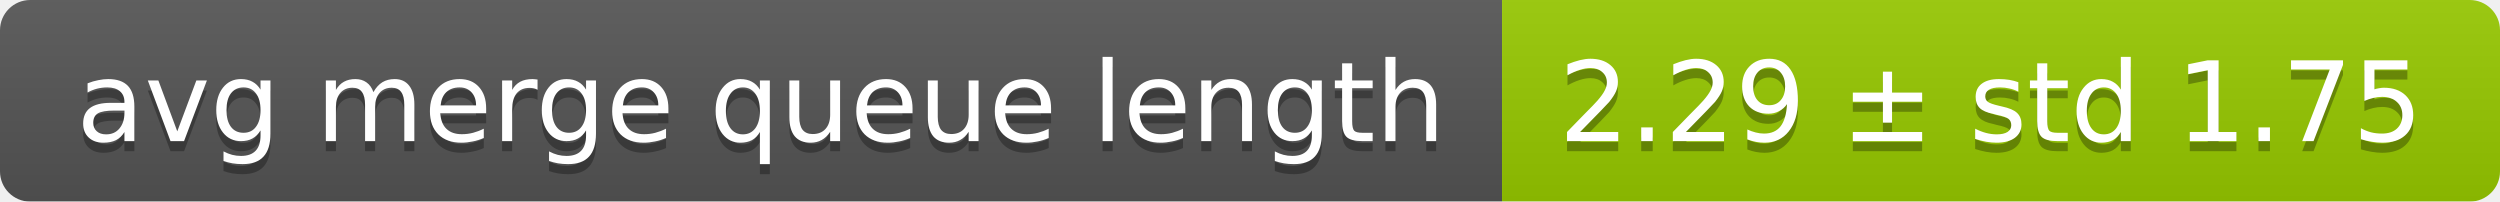
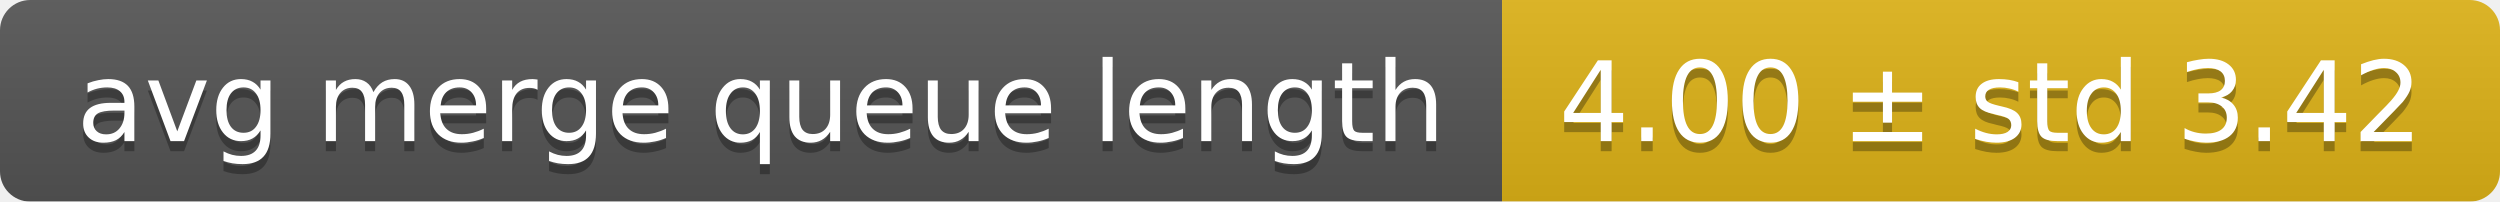
<svg xmlns="http://www.w3.org/2000/svg" width="248" height="20">
  <linearGradient id="smooth" x2="0" y2="100%">
    <stop offset="0" stop-color="#bbb" stop-opacity=".1" />
    <stop offset="1" stop-opacity=".1" />
  </linearGradient>
  <mask id="round">
    <rect width="248" height="20" rx="3" fill="#fff" />
  </mask>
  <g mask="url(#round)">
    <rect width="149" height="20" fill="#555" />
-     <rect x="149" width="99" height="20" fill="#97ca00" />
+     <rect x="149" width="99" height="20" fill="#dfb317" />
    <rect width="248" height="20" fill="url(#smooth)" />
  </g>
  <g fill="#fff" text-anchor="middle" font-family="DejaVu Sans,Verdana,Geneva,sans-serif" font-size="11">
    <text x="75.5" y="15" fill="#010101" fill-opacity=".3">avg merge queue length</text>
    <text x="75.5" y="14">avg merge queue length</text>
-     <text x="197.5" y="15" fill="#010101" fill-opacity=".3">2.29 ± std 1.75</text>
-     <text x="197.5" y="14">2.29 ± std 1.75</text>
+     <text x="197.5" y="15" fill="#010101" fill-opacity=".3">4.00 ± std 3.42</text>
+     <text x="197.5" y="14">4.00 ± std 3.42</text>
  </g>
</svg>
